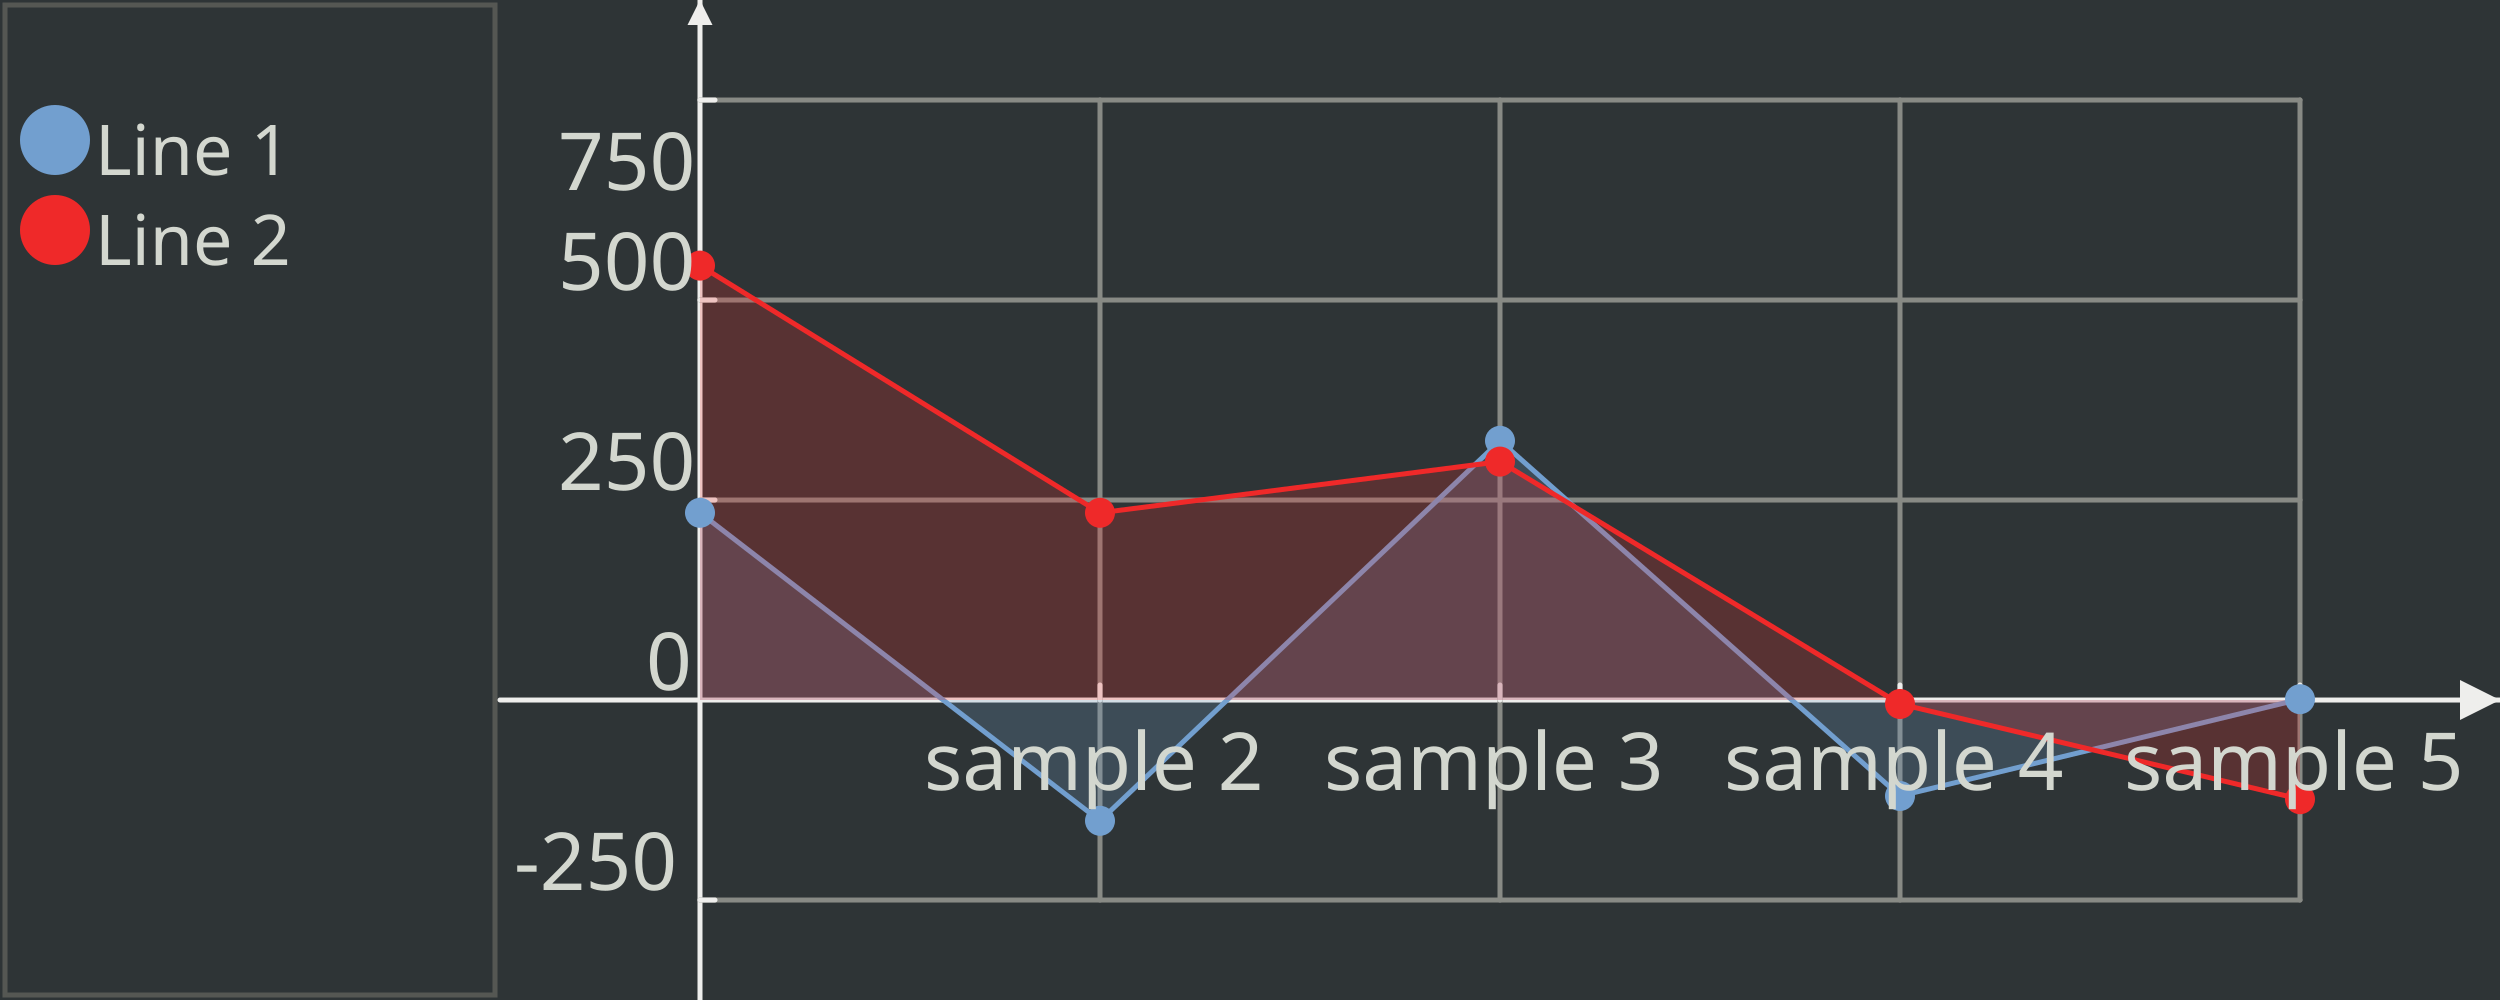
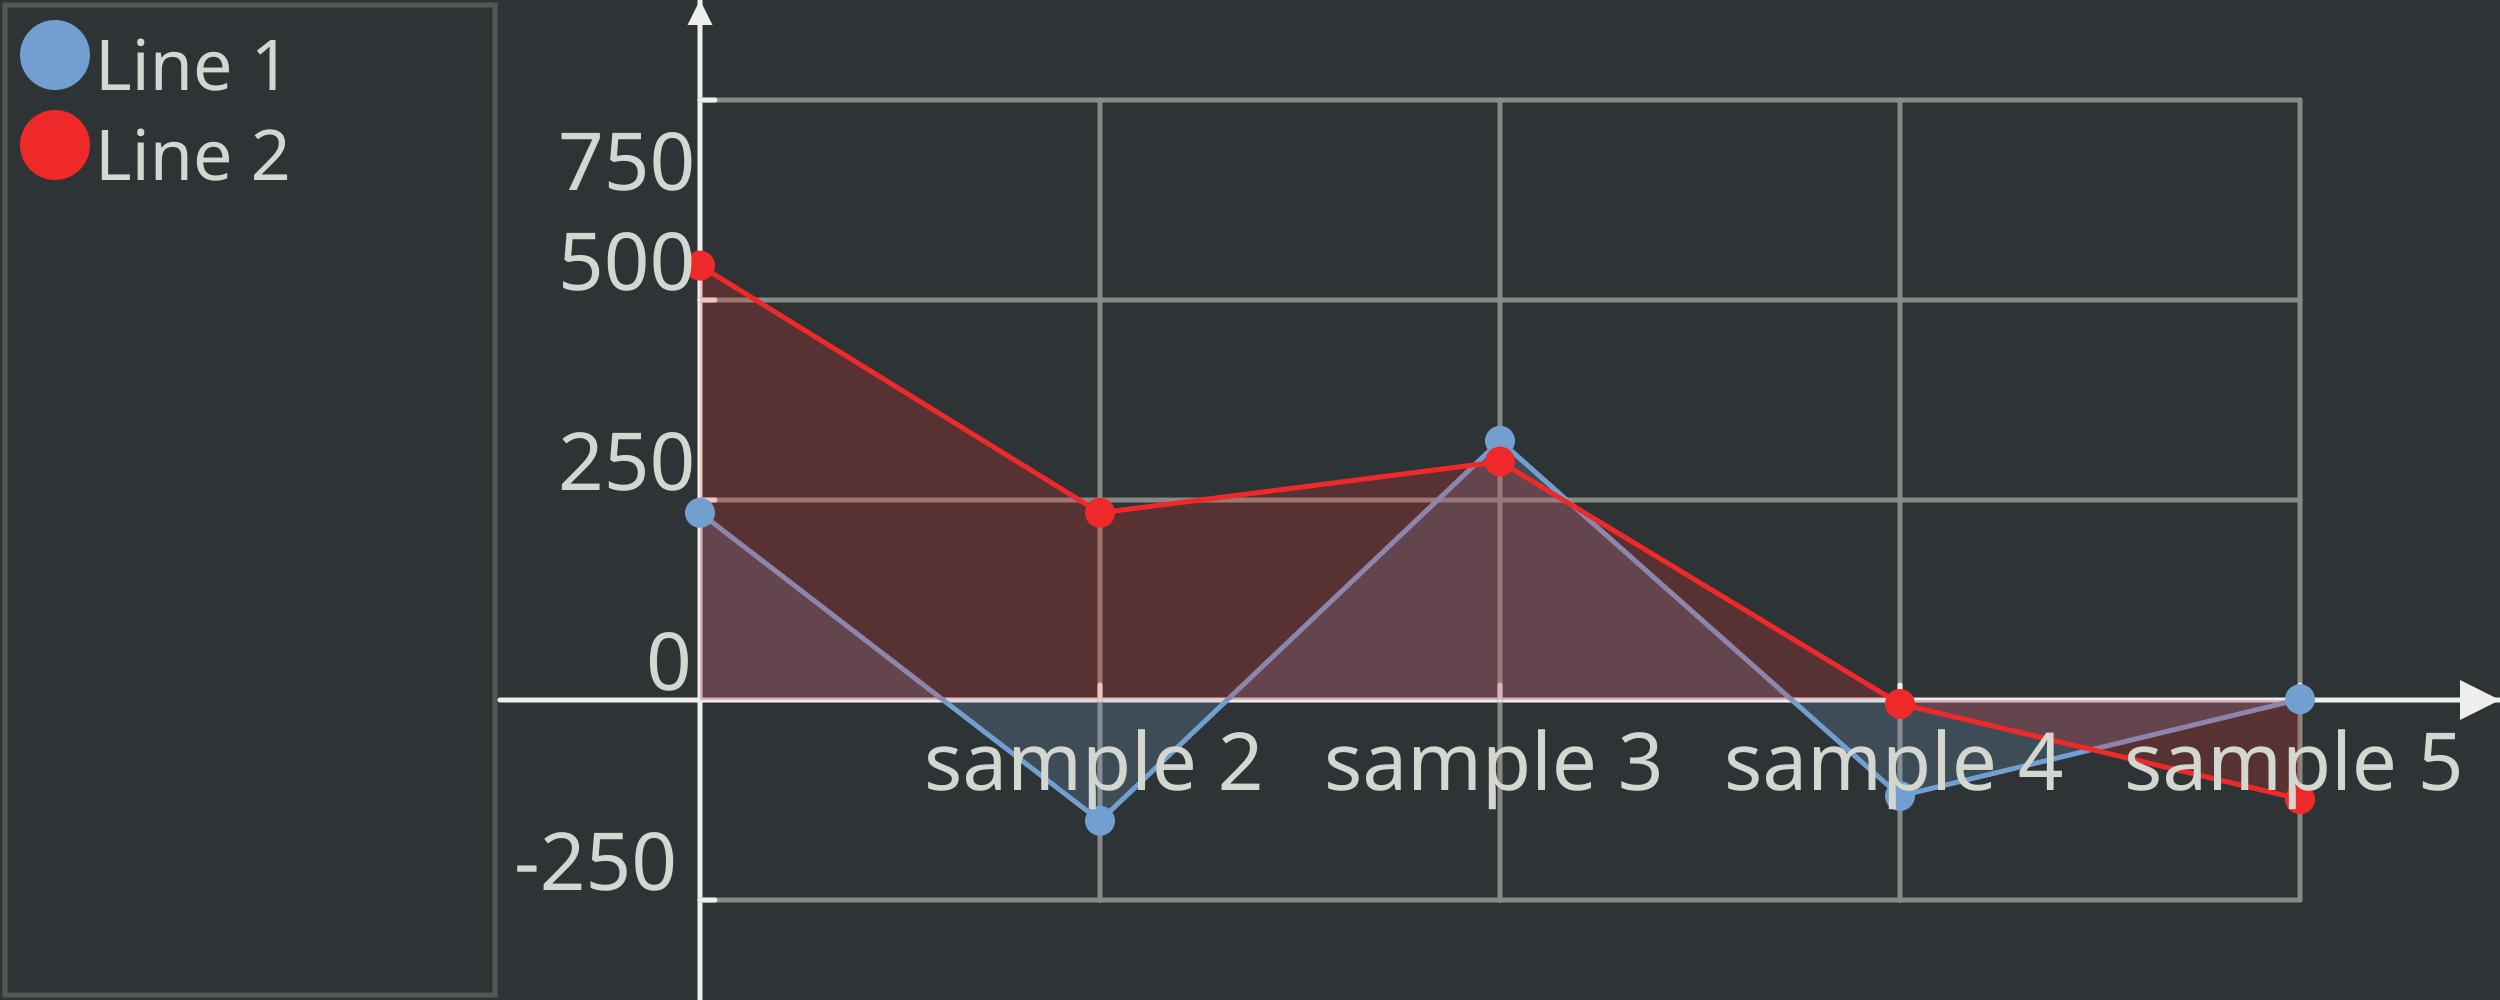
<svg xmlns="http://www.w3.org/2000/svg" width="500" height="200" version="1.0" id="ezcGraph">
  <defs />
  <g id="chart" color-rendering="optimizeQuality" shape-rendering="geometricPrecision" text-rendering="optimizeLegibility">
    <path d=" M 0,200 L 0,0 L 500,0 L 500,200 L 0,200 z " style="fill: #2e3436; fill-opacity: 1.00; stroke: none;" />
    <path d=" M 1,199 L 1,1 L 99,1 L 99,199 L 1,199 z " style="fill: none; stroke: #555753; stroke-width: 1; stroke-opacity: 1.00; stroke-linecap: round;" />
    <path d=" M 2,198 L 2,2 L 98,2 L 98,198 L 2,198 z " style="fill: #000000; fill-opacity: 0.00; stroke: none;" />
-     <ellipse cx="11" cy="28" rx="7" ry="7" style="fill: #729fcf; fill-opacity: 1.00; stroke: none;" />
-     <ellipse cx="11" cy="46" rx="7" ry="7" style="fill: #ef2929; fill-opacity: 1.00; stroke: none;" />
+     <ellipse cx="11" cy="11" rx="7" ry="7" style="fill: #729fcf; fill-opacity: 1.00; stroke: none;" />
+     <ellipse cx="11" cy="29" rx="7" ry="7" style="fill: #ef2929; fill-opacity: 1.00; stroke: none;" />
    <path d=" M 100,140 L 500,140" style="fill: none; stroke: #eeeeec; stroke-width: 1; stroke-opacity: 1.00; stroke-linecap: round;" />
    <path d=" M 492,144 L 500,140 L 492,136 L 492,144 z " style="fill: #eeeeec; fill-opacity: 1.00; stroke: none;" />
    <path d=" M 220,20 L 220,180" style="fill: none; stroke: #888a85; stroke-width: 1; stroke-opacity: 1.00; stroke-linecap: round;" />
    <path d=" M 220,137 L 220,140" style="fill: none; stroke: #eeeeec; stroke-width: 1; stroke-opacity: 1.00; stroke-linecap: round;" />
    <path d=" M 300,20 L 300,180" style="fill: none; stroke: #888a85; stroke-width: 1; stroke-opacity: 1.00; stroke-linecap: round;" />
    <path d=" M 300,137 L 300,140" style="fill: none; stroke: #eeeeec; stroke-width: 1; stroke-opacity: 1.00; stroke-linecap: round;" />
    <path d=" M 380,20 L 380,180" style="fill: none; stroke: #888a85; stroke-width: 1; stroke-opacity: 1.00; stroke-linecap: round;" />
    <path d=" M 380,137 L 380,140" style="fill: none; stroke: #eeeeec; stroke-width: 1; stroke-opacity: 1.00; stroke-linecap: round;" />
    <path d=" M 460,20 L 460,180" style="fill: none; stroke: #888a85; stroke-width: 1; stroke-opacity: 1.00; stroke-linecap: round;" />
    <path d=" M 460,137 L 460,140" style="fill: none; stroke: #eeeeec; stroke-width: 1; stroke-opacity: 1.00; stroke-linecap: round;" />
    <path d=" M 140,200 L 140,0" style="fill: none; stroke: #eeeeec; stroke-width: 1; stroke-opacity: 1.00; stroke-linecap: round;" />
    <path d=" M 137.5,5 L 140,0 L 142.5,5 L 137.5,5 z " style="fill: #eeeeec; fill-opacity: 1.00; stroke: none;" />
    <path d=" M 140,180 L 460,180" style="fill: none; stroke: #888a85; stroke-width: 1; stroke-opacity: 1.00; stroke-linecap: round;" />
    <path d=" M 140,180 L 143,180" style="fill: none; stroke: #eeeeec; stroke-width: 1; stroke-opacity: 1.00; stroke-linecap: round;" />
    <path d=" M 140,100 L 460,100" style="fill: none; stroke: #888a85; stroke-width: 1; stroke-opacity: 1.00; stroke-linecap: round;" />
    <path d=" M 140,100 L 143,100" style="fill: none; stroke: #eeeeec; stroke-width: 1; stroke-opacity: 1.00; stroke-linecap: round;" />
    <path d=" M 140,60 L 460,60" style="fill: none; stroke: #888a85; stroke-width: 1; stroke-opacity: 1.00; stroke-linecap: round;" />
    <path d=" M 140,60 L 143,60" style="fill: none; stroke: #eeeeec; stroke-width: 1; stroke-opacity: 1.00; stroke-linecap: round;" />
    <path d=" M 140,20 L 460,20" style="fill: none; stroke: #888a85; stroke-width: 1; stroke-opacity: 1.00; stroke-linecap: round;" />
    <path d=" M 140,20 L 143,20" style="fill: none; stroke: #eeeeec; stroke-width: 1; stroke-opacity: 1.00; stroke-linecap: round;" />
    <path d=" M 140,102.56 L 140,102.56" style="fill: none; stroke: #729fcf; stroke-width: 1; stroke-opacity: 1.00; stroke-linecap: round;" />
    <path d=" M 188.623,140 L 140,140 L 140,102.56 L 188.623,140 z " style="fill: #729fcf; fill-opacity: 0.22; stroke: none;" />
    <path d=" M 188.623,140 L 220,140 L 220,164.16 L 188.623,140 z " style="fill: #729fcf; fill-opacity: 0.22; stroke: none;" />
    <path d=" M 140,102.56 L 220,164.16" style="fill: none; stroke: #729fcf; stroke-width: 1; stroke-opacity: 1.00; stroke-linecap: round;" />
    <path d=" M 245.432,140 L 220,140 L 220,164.16 L 245.432,140 z " style="fill: #729fcf; fill-opacity: 0.22; stroke: none;" />
    <path d=" M 245.432,140 L 300,140 L 300,88.16 L 245.432,140 z " style="fill: #729fcf; fill-opacity: 0.22; stroke: none;" />
    <path d=" M 220,164.16 L 300,88.16" style="fill: none; stroke: #729fcf; stroke-width: 1; stroke-opacity: 1.00; stroke-linecap: round;" />
    <path d=" M 358.378,140 L 300,140 L 300,88.16 L 358.378,140 z " style="fill: #729fcf; fill-opacity: 0.22; stroke: none;" />
    <path d=" M 358.378,140 L 380,140 L 380,159.2 L 358.378,140 z " style="fill: #729fcf; fill-opacity: 0.22; stroke: none;" />
    <path d=" M 300,88.16 L 380,159.2" style="fill: none; stroke: #729fcf; stroke-width: 1; stroke-opacity: 1.00; stroke-linecap: round;" />
    <path d=" M 459.339,140 L 380,140 L 380,159.2 L 459.339,140 z " style="fill: #729fcf; fill-opacity: 0.22; stroke: none;" />
    <path d=" M 459.339,140 L 460,140 L 460,139.84 L 459.339,140 z " style="fill: #729fcf; fill-opacity: 0.22; stroke: none;" />
    <path d=" M 380,159.2 L 460,139.84" style="fill: none; stroke: #729fcf; stroke-width: 1; stroke-opacity: 1.00; stroke-linecap: round;" />
    <path d=" M 140,53.12 L 140,53.12" style="fill: none; stroke: #ef2929; stroke-width: 1; stroke-opacity: 1.00; stroke-linecap: round;" />
    <path d=" M 140,140 L 140,53.12 L 220,102.56 L 220,140 L 140,140 z " style="fill: #ef2929; fill-opacity: 0.22; stroke: none;" />
    <path d=" M 140,53.12 L 220,102.56" style="fill: none; stroke: #ef2929; stroke-width: 1; stroke-opacity: 1.00; stroke-linecap: round;" />
    <path d=" M 220,140 L 220,102.56 L 300,92.32 L 300,140 L 220,140 z " style="fill: #ef2929; fill-opacity: 0.22; stroke: none;" />
    <path d=" M 220,102.56 L 300,92.32" style="fill: none; stroke: #ef2929; stroke-width: 1; stroke-opacity: 1.00; stroke-linecap: round;" />
    <path d=" M 378.68,140 L 300,140 L 300,92.32 L 378.68,140 z " style="fill: #ef2929; fill-opacity: 0.22; stroke: none;" />
    <path d=" M 378.68,140 L 380,140 L 380,140.8 L 378.68,140 z " style="fill: #ef2929; fill-opacity: 0.22; stroke: none;" />
    <path d=" M 300,92.32 L 380,140.8" style="fill: none; stroke: #ef2929; stroke-width: 1; stroke-opacity: 1.00; stroke-linecap: round;" />
    <path d=" M 380,140 L 380,140.8 L 460,159.84 L 460,140 L 380,140 z " style="fill: #ef2929; fill-opacity: 0.22; stroke: none;" />
    <path d=" M 380,140.8 L 460,159.84" style="fill: none; stroke: #ef2929; stroke-width: 1; stroke-opacity: 1.00; stroke-linecap: round;" />
    <ellipse cx="140" cy="102.56" rx="3" ry="3" style="fill: #729fcf; fill-opacity: 1.00; stroke: none;" />
    <ellipse cx="220" cy="164.16" rx="3" ry="3" style="fill: #729fcf; fill-opacity: 1.00; stroke: none;" />
    <ellipse cx="300" cy="88.16" rx="3" ry="3" style="fill: #729fcf; fill-opacity: 1.00; stroke: none;" />
    <ellipse cx="380" cy="159.2" rx="3" ry="3" style="fill: #729fcf; fill-opacity: 1.00; stroke: none;" />
    <ellipse cx="460" cy="139.84" rx="3" ry="3" style="fill: #729fcf; fill-opacity: 1.00; stroke: none;" />
    <ellipse cx="140" cy="53.12" rx="3" ry="3" style="fill: #ef2929; fill-opacity: 1.00; stroke: none;" />
    <ellipse cx="220" cy="102.56" rx="3" ry="3" style="fill: #ef2929; fill-opacity: 1.00; stroke: none;" />
    <ellipse cx="300" cy="92.32" rx="3" ry="3" style="fill: #ef2929; fill-opacity: 1.00; stroke: none;" />
    <ellipse cx="380" cy="140.8" rx="3" ry="3" style="fill: #ef2929; fill-opacity: 1.00; stroke: none;" />
    <ellipse cx="460" cy="159.84" rx="3" ry="3" style="fill: #ef2929; fill-opacity: 1.00; stroke: none;" />
-     <text x="50" text-length="0px" y="18" style="font-size: 14px; font-family: sans-serif; fill: #d3d7cf; fill-opacity: 1.00; stroke: none;" />
-     <text x="19" text-length="46.2px" y="35" style="font-size: 14px; font-family: sans-serif; fill: #d3d7cf; fill-opacity: 1.00; stroke: none;">Line 1</text>
-     <text x="19" text-length="46.2px" y="53" style="font-size: 14px; font-family: sans-serif; fill: #d3d7cf; fill-opacity: 1.00; stroke: none;">Line 2</text>
+     <text x="19" text-length="46.2px" y="18" style="font-size: 14px; font-family: sans-serif; fill: #d3d7cf; fill-opacity: 1.00; stroke: none;">Line 1</text>
+     <text x="19" text-length="46.2px" y="36" style="font-size: 14px; font-family: sans-serif; fill: #d3d7cf; fill-opacity: 1.00; stroke: none;">Line 2</text>
    <text x="184.8" text-length="70.4px" y="158" style="font-size: 16px; font-family: sans-serif; fill: #d3d7cf; fill-opacity: 1.00; stroke: none;">sample 2</text>
    <text x="264.8" text-length="70.4px" y="158" style="font-size: 16px; font-family: sans-serif; fill: #d3d7cf; fill-opacity: 1.00; stroke: none;">sample 3</text>
    <text x="344.8" text-length="70.4px" y="158" style="font-size: 16px; font-family: sans-serif; fill: #d3d7cf; fill-opacity: 1.00; stroke: none;">sample 4</text>
    <text x="424.8" text-length="70.4px" y="158" style="font-size: 16px; font-family: sans-serif; fill: #d3d7cf; fill-opacity: 1.00; stroke: none;">sample 5</text>
    <text x="102.8" text-length="35.2px" y="178" style="font-size: 16px; font-family: sans-serif; fill: #d3d7cf; fill-opacity: 1.00; stroke: none;">-250</text>
    <text x="129.2" text-length="8.8px" y="138" style="font-size: 16px; font-family: sans-serif; fill: #d3d7cf; fill-opacity: 1.00; stroke: none;">0</text>
    <text x="111.6" text-length="26.4px" y="98" style="font-size: 16px; font-family: sans-serif; fill: #d3d7cf; fill-opacity: 1.00; stroke: none;">250</text>
    <text x="111.6" text-length="26.4px" y="58" style="font-size: 16px; font-family: sans-serif; fill: #d3d7cf; fill-opacity: 1.00; stroke: none;">500</text>
    <text x="111.6" text-length="26.4px" y="38" style="font-size: 16px; font-family: sans-serif; fill: #d3d7cf; fill-opacity: 1.00; stroke: none;">750</text>
  </g>
</svg>
